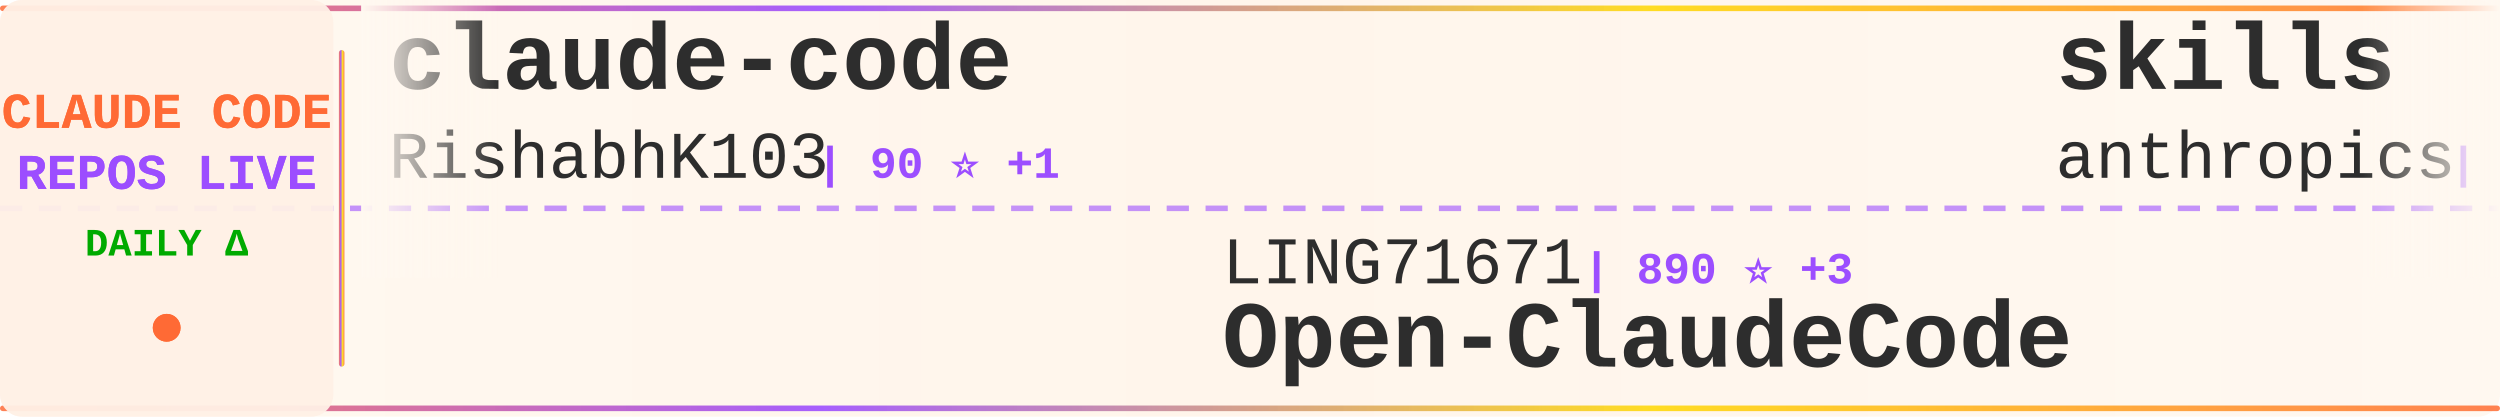
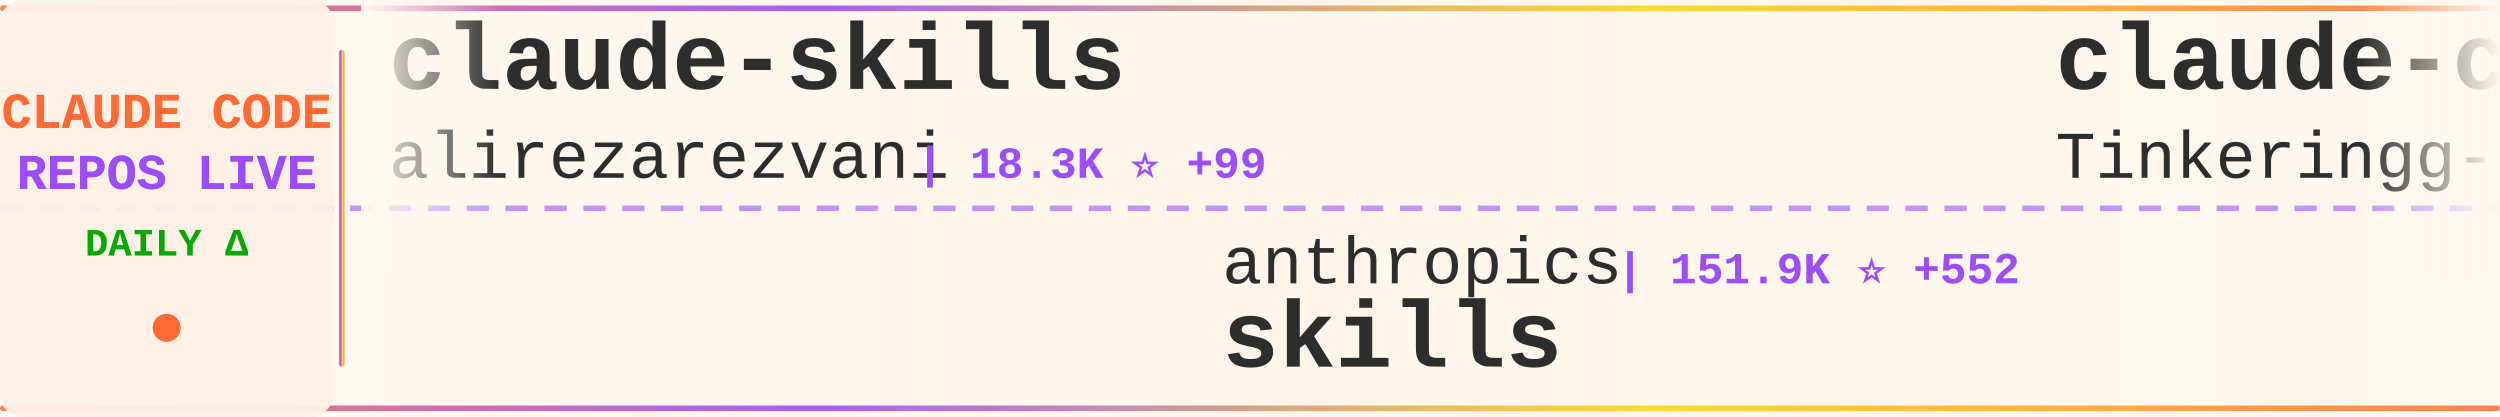
<svg xmlns="http://www.w3.org/2000/svg" width="900" height="150">
  <defs>
    <linearGradient id="tickerBg" x1="0%" y1="0%" x2="100%" y2="0%">
      <stop offset="0%" style="stop-color:#fff8f0;stop-opacity:0.98" />
      <stop offset="50%" style="stop-color:#fff5eb;stop-opacity:1" />
      <stop offset="100%" style="stop-color:#fff8f0;stop-opacity:0.98" />
    </linearGradient>
    <linearGradient id="borderGrad" x1="0%" y1="0%" x2="100%" y2="0%">
      <stop offset="0%" style="stop-color:#FF6B35;stop-opacity:0.85">
        <animate attributeName="stop-opacity" values="0.85;1;0.85" dur="2s" repeatCount="indefinite" />
      </stop>
      <stop offset="33%" style="stop-color:#9C4EFF;stop-opacity:0.9">
        <animate attributeName="stop-opacity" values="0.9;1;0.9" dur="2.2s" repeatCount="indefinite" />
      </stop>
      <stop offset="66%" style="stop-color:#FFD700;stop-opacity:0.85">
        <animate attributeName="stop-opacity" values="0.85;1;0.85" dur="1.8s" repeatCount="indefinite" />
      </stop>
      <stop offset="100%" style="stop-color:#FF6B35;stop-opacity:0.85">
        <animate attributeName="stop-opacity" values="0.85;1;0.85" dur="2s" repeatCount="indefinite" />
      </stop>
    </linearGradient>
    <filter id="textGlow">
      <feGaussianBlur stdDeviation="0.15" result="coloredBlur" />
      <feMerge>
        <feMergeNode in="coloredBlur" />
        <feMergeNode in="SourceGraphic" />
      </feMerge>
    </filter>
    <filter id="metricGlow">
      <feGaussianBlur stdDeviation="0.2" result="coloredBlur" />
      <feMerge>
        <feMergeNode in="coloredBlur" />
        <feMergeNode in="SourceGraphic" />
      </feMerge>
    </filter>
    <linearGradient id="leftFade" x1="0%" y1="0%" x2="100%" y2="0%">
      <stop offset="0%" style="stop-color:#fff8f0;stop-opacity:1" />
      <stop offset="100%" style="stop-color:#fff8f0;stop-opacity:0" />
    </linearGradient>
    <linearGradient id="rightFade" x1="0%" y1="0%" x2="100%" y2="0%">
      <stop offset="0%" style="stop-color:#fff8f0;stop-opacity:0" />
      <stop offset="100%" style="stop-color:#fff8f0;stop-opacity:1" />
    </linearGradient>
  </defs>
  <rect width="900" height="150" fill="url(#tickerBg)" rx="8" />
  <rect x="0" y="2" width="900" height="2" fill="url(#borderGrad)" rx="1" />
  <rect x="0" y="146" width="900" height="2" fill="url(#borderGrad)" rx="1" />
  <line x1="0" y1="75" x2="900" y2="75" stroke="#9C4EFF" stroke-width="2" stroke-dasharray="8 6" opacity="0.6" />
  <rect x="0" y="0" width="120" height="150" fill="#fff0e6" opacity="0.95" rx="8" />
  <text x="60" y="46" font-family="'Courier New', monospace" font-size="18" font-weight="bold" fill="#FF6B35" text-anchor="middle" filter="url(#textGlow)">
    CLAUDE CODE
  </text>
  <text x="60" y="68" font-family="'Courier New', monospace" font-size="18" font-weight="bold" fill="#9C4EFF" text-anchor="middle" filter="url(#textGlow)">
    REPOS LIVE
  </text>
  <text x="60" y="92" font-family="'Courier New', monospace" font-size="14" font-weight="bold" fill="#00aa00" text-anchor="middle">
    DAILY Δ
  </text>
  <circle cx="60" cy="118" r="5" fill="#FF6B35" filter="url(#metricGlow)">
    <animate attributeName="r" values="4;6;4" dur="1.5s" repeatCount="indefinite" />
    <animate attributeName="opacity" values="0.6;1;0.6" dur="1.5s" repeatCount="indefinite" />
  </circle>
  <rect x="122" y="18" width="2" height="114" fill="url(#borderGrad)" rx="1" />
  <clipPath id="tickerClip">
    <rect x="130" y="0" width="770" height="150" />
  </clipPath>
  <g clip-path="url(#tickerClip)">
    <g id="tickerItems">
      <animateTransform attributeName="transform" attributeType="XML" type="translate" from="0 0" to="-3000 0" dur="54s" repeatCount="indefinite" />
      <g transform="translate(0, 0)">
-         <text x="140" y="32" font-family="'Courier New', monospace" font-size="34" font-weight="bold" fill="#2d2d2d">claude-code</text>
-         <text x="140" y="64" font-family="'Courier New', monospace" font-size="24" font-weight="normal" fill="#2d2d2d" opacity="1.0">RishabhK103</text>
-         <text x="294" y="64" font-family="'Courier New', monospace" font-size="16" font-weight="bold" fill="#9C4EFF"> | 90 ⭐ +1</text>
+         <text x="140" y="32" font-family="'Courier New', monospace" font-size="34" font-weight="bold" fill="#2d2d2d">claude-skills</text>
+         <text x="140" y="64" font-family="'Courier New', monospace" font-size="24" font-weight="normal" fill="#2d2d2d" opacity="1.0">alirezarezvani</text>
+         <text x="330" y="64" font-family="'Courier New', monospace" font-size="16" font-weight="bold" fill="#9C4EFF"> | 18.3K ⭐ +99</text>
      </g>
      <g transform="translate(300, 0)">
-         <text x="140" y="102" font-family="'Courier New', monospace" font-size="24" font-weight="normal" fill="#2d2d2d" opacity="1.0">LING71671</text>
-         <text x="270" y="102" font-family="'Courier New', monospace" font-size="16" font-weight="bold" fill="#9C4EFF"> | 890 ⭐ +3</text>
-         <text x="140" y="132" font-family="'Courier New', monospace" font-size="34" font-weight="bold" fill="#2d2d2d">Open-ClaudeCode</text>
+         <text x="140" y="102" font-family="'Courier New', monospace" font-size="24" font-weight="normal" fill="#2d2d2d" opacity="1.0">anthropics</text>
+         <text x="282" y="102" font-family="'Courier New', monospace" font-size="16" font-weight="bold" fill="#9C4EFF"> | 151.9K ⭐ +552</text>
+         <text x="140" y="132" font-family="'Courier New', monospace" font-size="34" font-weight="bold" fill="#2d2d2d">skills</text>
      </g>
      <g transform="translate(600, 0)">
-         <text x="140" y="32" font-family="'Courier New', monospace" font-size="34" font-weight="bold" fill="#2d2d2d">skills</text>
-         <text x="140" y="64" font-family="'Courier New', monospace" font-size="24" font-weight="normal" fill="#2d2d2d" opacity="1.0">anthropics</text>
-         <text x="282" y="64" font-family="'Courier New', monospace" font-size="16" font-weight="bold" fill="#9C4EFF"> | 151.8K ⭐ +574</text>
+         <text x="140" y="32" font-family="'Courier New', monospace" font-size="34" font-weight="bold" fill="#2d2d2d">claude-code</text>
+         <text x="140" y="64" font-family="'Courier New', monospace" font-size="24" font-weight="normal" fill="#2d2d2d" opacity="1.0">Tinkeringg-Lab</text>
+         <text x="330" y="64" font-family="'Courier New', monospace" font-size="16" font-weight="bold" fill="#9C4EFF"> | 207 ⭐ +1</text>
      </g>
      <g transform="translate(900, 0)">
-         <text x="140" y="102" font-family="'Courier New', monospace" font-size="24" font-weight="normal" fill="#2d2d2d" opacity="1.0">777genius</text>
-         <text x="270" y="102" font-family="'Courier New', monospace" font-size="16" font-weight="bold" fill="#9C4EFF"> | 916 ⭐</text>
-         <text x="140" y="132" font-family="'Courier New', monospace" font-size="34" font-weight="bold" fill="#2d2d2d">claude-code-source-code</text>
+         <text x="140" y="102" font-family="'Courier New', monospace" font-size="24" font-weight="normal" fill="#2d2d2d" opacity="1.0">SeemSeam</text>
+         <text x="258" y="102" font-family="'Courier New', monospace" font-size="16" font-weight="bold" fill="#9C4EFF"> | 3.0K ⭐ +11</text>
+         <text x="140" y="132" font-family="'Courier New', monospace" font-size="34" font-weight="bold" fill="#2d2d2d">claude_codex_bridge</text>
      </g>
      <g transform="translate(1200, 0)">
-         <text x="140" y="32" font-family="'Courier New', monospace" font-size="34" font-weight="bold" fill="#2d2d2d">claude-code-hooks-master...</text>
-         <text x="140" y="64" font-family="'Courier New', monospace" font-size="24" font-weight="normal" fill="#2d2d2d" opacity="1.0">disler</text>
-         <text x="234" y="64" font-family="'Courier New', monospace" font-size="16" font-weight="bold" fill="#9C4EFF"> | 3.8K ⭐ +4</text>
+         <text x="140" y="32" font-family="'Courier New', monospace" font-size="34" font-weight="bold" fill="#2d2d2d">claude-code</text>
+         <text x="140" y="64" font-family="'Courier New', monospace" font-size="24" font-weight="normal" fill="#2d2d2d" opacity="1.0">T-Lab-CUHKSZ</text>
+         <text x="306" y="64" font-family="'Courier New', monospace" font-size="16" font-weight="bold" fill="#9C4EFF"> | 318 ⭐</text>
      </g>
      <g transform="translate(1500, 0)">
-         <text x="140" y="102" font-family="'Courier New', monospace" font-size="24" font-weight="normal" fill="#2d2d2d" opacity="1.0">centminmod</text>
-         <text x="282" y="102" font-family="'Courier New', monospace" font-size="16" font-weight="bold" fill="#9C4EFF"> | 2.4K ⭐ +4</text>
-         <text x="140" y="132" font-family="'Courier New', monospace" font-size="34" font-weight="bold" fill="#2d2d2d">my-claude-code-setup</text>
+         <text x="140" y="102" font-family="'Courier New', monospace" font-size="24" font-weight="normal" fill="#2d2d2d" opacity="1.0">Piebald-AI</text>
+         <text x="282" y="102" font-family="'Courier New', monospace" font-size="16" font-weight="bold" fill="#9C4EFF"> | 11.2K ⭐ +44</text>
+         <text x="140" y="132" font-family="'Courier New', monospace" font-size="34" font-weight="bold" fill="#2d2d2d">claude-code-system-promp...</text>
      </g>
      <g transform="translate(1800, 0)">
-         <text x="140" y="32" font-family="'Courier New', monospace" font-size="34" font-weight="bold" fill="#2d2d2d">claude-code-security-rev...</text>
-         <text x="140" y="64" font-family="'Courier New', monospace" font-size="24" font-weight="normal" fill="#2d2d2d" opacity="1.0">anthropics</text>
-         <text x="282" y="64" font-family="'Courier New', monospace" font-size="16" font-weight="bold" fill="#9C4EFF"> | 5.3K ⭐ +10</text>
+         <text x="140" y="32" font-family="'Courier New', monospace" font-size="34" font-weight="bold" fill="#2d2d2d">collection-claude-code-s...</text>
+         <text x="140" y="64" font-family="'Courier New', monospace" font-size="24" font-weight="normal" fill="#2d2d2d" opacity="1.0">chauncygu</text>
+         <text x="270" y="64" font-family="'Courier New', monospace" font-size="16" font-weight="bold" fill="#9C4EFF"> | 2.6K ⭐ +3</text>
      </g>
      <g transform="translate(2100, 0)">
-         <text x="140" y="102" font-family="'Courier New', monospace" font-size="24" font-weight="normal" fill="#2d2d2d" opacity="1.0">AICoderTudou</text>
-         <text x="306" y="102" font-family="'Courier New', monospace" font-size="16" font-weight="bold" fill="#9C4EFF"> | 500 ⭐</text>
-         <text x="140" y="132" font-family="'Courier New', monospace" font-size="34" font-weight="bold" fill="#2d2d2d">claude-code-tudou</text>
+         <text x="140" y="102" font-family="'Courier New', monospace" font-size="24" font-weight="normal" fill="#2d2d2d" opacity="1.0">codeaashu</text>
+         <text x="270" y="102" font-family="'Courier New', monospace" font-size="16" font-weight="bold" fill="#9C4EFF"> | 2.9K ⭐ +9</text>
+         <text x="140" y="132" font-family="'Courier New', monospace" font-size="34" font-weight="bold" fill="#2d2d2d">claude-code</text>
      </g>
      <g transform="translate(2400, 0)">
-         <text x="140" y="32" font-family="'Courier New', monospace" font-size="34" font-weight="bold" fill="#2d2d2d">claude-code-sub-agents</text>
-         <text x="140" y="64" font-family="'Courier New', monospace" font-size="24" font-weight="normal" fill="#2d2d2d" opacity="1.0">lst97</text>
-         <text x="222" y="64" font-family="'Courier New', monospace" font-size="16" font-weight="bold" fill="#9C4EFF"> | 1.6K ⭐ +1</text>
+         <text x="140" y="32" font-family="'Courier New', monospace" font-size="34" font-weight="bold" fill="#2d2d2d">claude-code-reverse</text>
+         <text x="140" y="64" font-family="'Courier New', monospace" font-size="24" font-weight="normal" fill="#2d2d2d" opacity="1.0">Yuyz0112</text>
+         <text x="258" y="64" font-family="'Courier New', monospace" font-size="16" font-weight="bold" fill="#9C4EFF"> | 2.4K ⭐</text>
      </g>
      <g transform="translate(2700, 0)">
-         <text x="140" y="102" font-family="'Courier New', monospace" font-size="24" font-weight="normal" fill="#2d2d2d" opacity="1.0">Maciek-roboblog</text>
-         <text x="342" y="102" font-family="'Courier New', monospace" font-size="16" font-weight="bold" fill="#9C4EFF"> | 8.2K ⭐ +9</text>
-         <text x="140" y="132" font-family="'Courier New', monospace" font-size="34" font-weight="bold" fill="#2d2d2d">Claude-Code-Usage-Monito...</text>
+         <text x="140" y="102" font-family="'Courier New', monospace" font-size="24" font-weight="normal" fill="#2d2d2d" opacity="1.0">shareAI-lab</text>
+         <text x="294" y="102" font-family="'Courier New', monospace" font-size="16" font-weight="bold" fill="#9C4EFF"> | 67.1K ⭐ +276</text>
+         <text x="140" y="132" font-family="'Courier New', monospace" font-size="34" font-weight="bold" fill="#2d2d2d">learn-claude-code</text>
      </g>
      <g transform="translate(3000, 0)">
-         <text x="140" y="32" font-family="'Courier New', monospace" font-size="34" font-weight="bold" fill="#2d2d2d">claude-code</text>
-         <text x="140" y="64" font-family="'Courier New', monospace" font-size="24" font-weight="normal" fill="#2d2d2d" opacity="1.0">RishabhK103</text>
-         <text x="294" y="64" font-family="'Courier New', monospace" font-size="16" font-weight="bold" fill="#9C4EFF"> | 90 ⭐ +1</text>
+         <text x="140" y="32" font-family="'Courier New', monospace" font-size="34" font-weight="bold" fill="#2d2d2d">claude-skills</text>
+         <text x="140" y="64" font-family="'Courier New', monospace" font-size="24" font-weight="normal" fill="#2d2d2d" opacity="1.0">alirezarezvani</text>
+         <text x="330" y="64" font-family="'Courier New', monospace" font-size="16" font-weight="bold" fill="#9C4EFF"> | 18.3K ⭐ +99</text>
      </g>
      <g transform="translate(3300, 0)">
-         <text x="140" y="102" font-family="'Courier New', monospace" font-size="24" font-weight="normal" fill="#2d2d2d" opacity="1.0">LING71671</text>
-         <text x="270" y="102" font-family="'Courier New', monospace" font-size="16" font-weight="bold" fill="#9C4EFF"> | 890 ⭐ +3</text>
-         <text x="140" y="132" font-family="'Courier New', monospace" font-size="34" font-weight="bold" fill="#2d2d2d">Open-ClaudeCode</text>
+         <text x="140" y="102" font-family="'Courier New', monospace" font-size="24" font-weight="normal" fill="#2d2d2d" opacity="1.0">anthropics</text>
+         <text x="282" y="102" font-family="'Courier New', monospace" font-size="16" font-weight="bold" fill="#9C4EFF"> | 151.9K ⭐ +552</text>
+         <text x="140" y="132" font-family="'Courier New', monospace" font-size="34" font-weight="bold" fill="#2d2d2d">skills</text>
      </g>
      <g transform="translate(3600, 0)">
-         <text x="140" y="32" font-family="'Courier New', monospace" font-size="34" font-weight="bold" fill="#2d2d2d">skills</text>
-         <text x="140" y="64" font-family="'Courier New', monospace" font-size="24" font-weight="normal" fill="#2d2d2d" opacity="1.0">anthropics</text>
-         <text x="282" y="64" font-family="'Courier New', monospace" font-size="16" font-weight="bold" fill="#9C4EFF"> | 151.8K ⭐ +574</text>
+         <text x="140" y="32" font-family="'Courier New', monospace" font-size="34" font-weight="bold" fill="#2d2d2d">claude-code</text>
+         <text x="140" y="64" font-family="'Courier New', monospace" font-size="24" font-weight="normal" fill="#2d2d2d" opacity="1.0">Tinkeringg-Lab</text>
+         <text x="330" y="64" font-family="'Courier New', monospace" font-size="16" font-weight="bold" fill="#9C4EFF"> | 207 ⭐ +1</text>
      </g>
      <g transform="translate(3900, 0)">
-         <text x="140" y="102" font-family="'Courier New', monospace" font-size="24" font-weight="normal" fill="#2d2d2d" opacity="1.0">777genius</text>
-         <text x="270" y="102" font-family="'Courier New', monospace" font-size="16" font-weight="bold" fill="#9C4EFF"> | 916 ⭐</text>
-         <text x="140" y="132" font-family="'Courier New', monospace" font-size="34" font-weight="bold" fill="#2d2d2d">claude-code-source-code</text>
+         <text x="140" y="102" font-family="'Courier New', monospace" font-size="24" font-weight="normal" fill="#2d2d2d" opacity="1.0">SeemSeam</text>
+         <text x="258" y="102" font-family="'Courier New', monospace" font-size="16" font-weight="bold" fill="#9C4EFF"> | 3.0K ⭐ +11</text>
+         <text x="140" y="132" font-family="'Courier New', monospace" font-size="34" font-weight="bold" fill="#2d2d2d">claude_codex_bridge</text>
      </g>
    </g>
  </g>
  <rect x="130" y="0" width="50" height="100" fill="url(#leftFade)" />
  <rect x="850" y="0" width="50" height="100" fill="url(#rightFade)" />
</svg>
